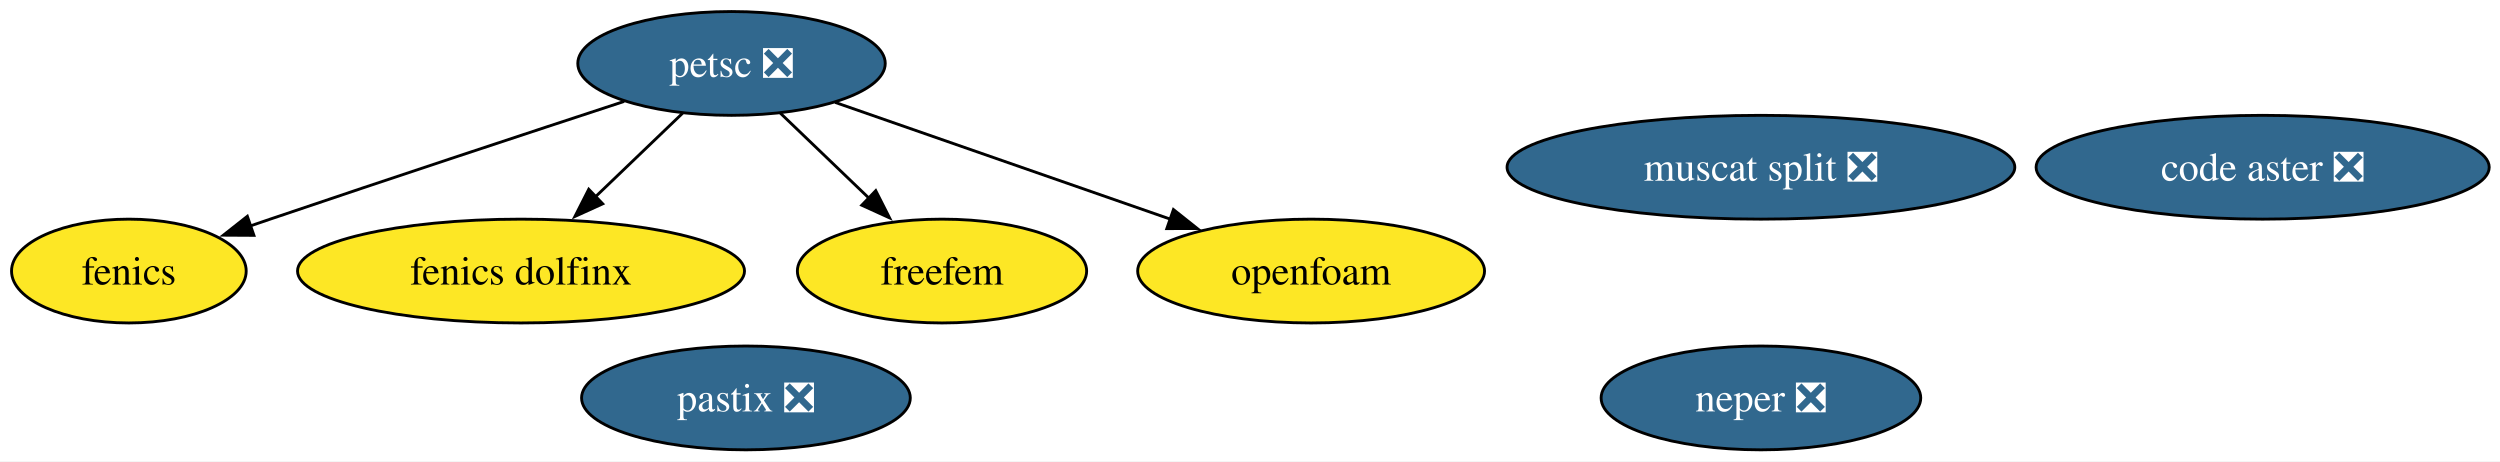
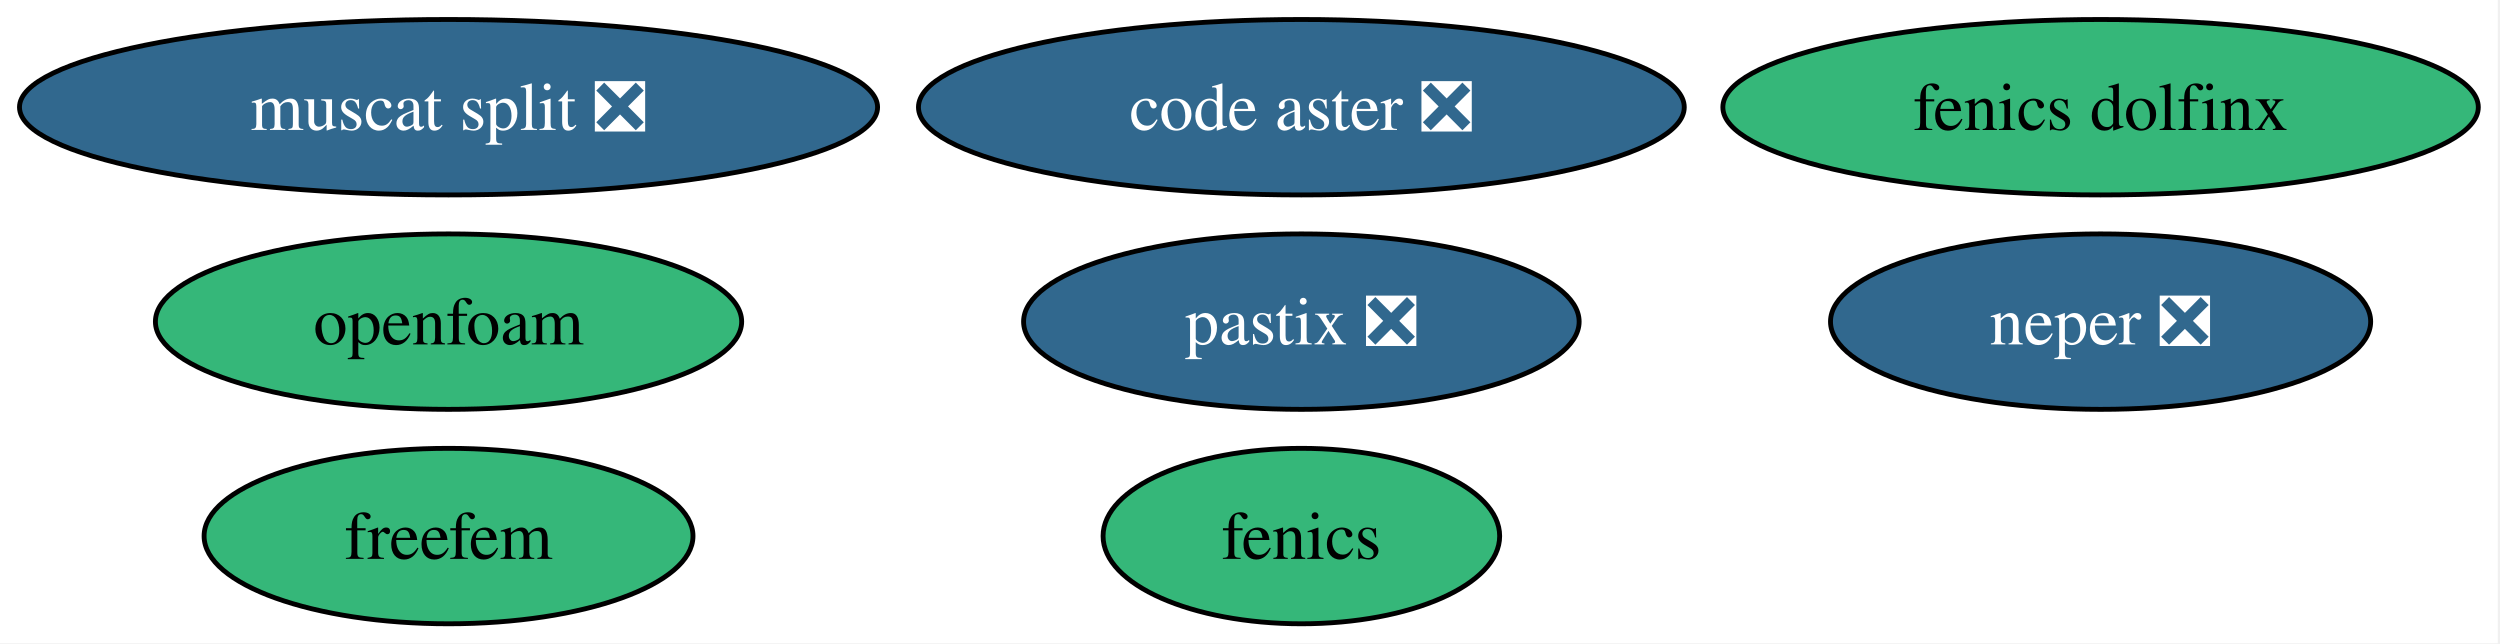
- <svg xmlns="http://www.w3.org/2000/svg" xmlns:xlink="http://www.w3.org/1999/xlink" width="867pt" height="160pt" viewBox="0.00 0.00 867.00 160.00">
-   <g id="graph0" class="graph" transform="scale(1 1) rotate(0) translate(4 156)">
-     <polygon fill="white" stroke="none" points="-4,4 -4,-156 863.25,-156 863.25,4 -4,4" />
+ <svg xmlns="http://www.w3.org/2000/svg" xmlns:xlink="http://www.w3.org/1999/xlink" width="513pt" height="132pt" viewBox="0.00 0.00 513.00 132.00">
+   <g id="graph0" class="graph" transform="scale(1 1) rotate(0) translate(4 128)">
+     <polygon fill="white" stroke="none" points="-4,4 -4,-128 508.55,-128 508.55,4 -4,4" />
    <g id="node1" class="node">
      <g id="a_node1">
        <a xlink:href="https://github.com/conda-forge/fenics-feedstock" xlink:title="fenics">
-           <ellipse fill="#fde725" stroke="black" cx="40.69" cy="-62" rx="40.69" ry="18" />
-           <text xml:space="preserve" text-anchor="middle" x="40.69" y="-57.33" font-family="Times,serif" font-size="14.00">fenics</text>
+           <ellipse fill="#35b779" stroke="black" cx="263.04" cy="-18" rx="40.69" ry="18" />
+           <text xml:space="preserve" text-anchor="middle" x="263.04" y="-13.32" font-family="Times,serif" font-size="14.00">fenics</text>
        </a>
      </g>
    </g>
    <g id="node2" class="node">
      <g id="a_node2">
-         <a xlink:href="https://github.com/conda-forge/petsc-feedstock/pull/269" xlink:title="petsc ❎">
-           <ellipse fill="#31688e" stroke="black" cx="249.69" cy="-134" rx="53.31" ry="18" />
-           <text xml:space="preserve" text-anchor="middle" x="249.69" y="-129.32" font-family="Times,serif" font-size="14.00" fill="white">petsc ❎</text>
+         <a xlink:href="https://github.com/conda-forge/neper-feedstock/pull/26" xlink:title="neper ❎">
+           <ellipse fill="#31688e" stroke="black" cx="427.04" cy="-62" rx="55.42" ry="18" />
+           <text xml:space="preserve" text-anchor="middle" x="427.04" y="-57.33" font-family="Times,serif" font-size="14.00" fill="white">neper ❎</text>
        </a>
      </g>
    </g>
-     <g id="edge1" class="edge">
-       <path fill="none" stroke="black" d="M212.46,-120.83C180,-110.18 131.67,-94.24 89.69,-80 87.45,-79.24 85.17,-78.46 82.86,-77.67" />
-       <polygon fill="black" stroke="black" points="84.06,-74.38 73.46,-74.44 81.78,-81 84.06,-74.38" />
+     <g id="node3" class="node">
+       <g id="a_node3">
+         <a xlink:href="https://github.com/conda-forge/fenics-dolfinx-feedstock" xlink:title="fenics dolfinx">
+           <ellipse fill="#35b779" stroke="black" cx="427.04" cy="-106" rx="77.51" ry="18" />
+           <text xml:space="preserve" text-anchor="middle" x="427.04" y="-101.33" font-family="Times,serif" font-size="14.00">fenics dolfinx</text>
+         </a>
+       </g>
    </g>
    <g id="node4" class="node">
      <g id="a_node4">
-         <a xlink:href="https://github.com/conda-forge/fenics-dolfinx-feedstock" xlink:title="fenics dolfinx">
-           <ellipse fill="#fde725" stroke="black" cx="176.69" cy="-62" rx="77.51" ry="18" />
-           <text xml:space="preserve" text-anchor="middle" x="176.69" y="-57.33" font-family="Times,serif" font-size="14.00">fenics dolfinx</text>
+         <a xlink:href="https://github.com/conda-forge/freefem-feedstock" xlink:title="freefem">
+           <ellipse fill="#35b779" stroke="black" cx="88.04" cy="-18" rx="50.16" ry="18" />
+           <text xml:space="preserve" text-anchor="middle" x="88.04" y="-13.32" font-family="Times,serif" font-size="14.00">freefem</text>
        </a>
      </g>
    </g>
-     <g id="edge2" class="edge">
-       <path fill="none" stroke="black" d="M232.75,-116.76C223.74,-108.12 212.46,-97.3 202.39,-87.65" />
-       <polygon fill="black" stroke="black" points="205.02,-85.32 195.38,-80.93 200.18,-90.37 205.02,-85.32" />
-     </g>
    <g id="node5" class="node">
      <g id="a_node5">
-         <a xlink:href="https://github.com/conda-forge/freefem-feedstock" xlink:title="freefem">
-           <ellipse fill="#fde725" stroke="black" cx="322.69" cy="-62" rx="50.16" ry="18" />
-           <text xml:space="preserve" text-anchor="middle" x="322.69" y="-57.33" font-family="Times,serif" font-size="14.00">freefem</text>
-         </a>
-       </g>
-     </g>
-     <g id="edge3" class="edge">
-       <path fill="none" stroke="black" d="M266.62,-116.76C275.76,-107.99 287.24,-96.99 297.42,-87.22" />
-       <polygon fill="black" stroke="black" points="299.71,-89.88 304.5,-80.44 294.86,-84.83 299.71,-89.88" />
-     </g>
-     <g id="node9" class="node">
-       <g id="a_node9">
-         <a xlink:href="https://github.com/conda-forge/openfoam-feedstock" xlink:title="openfoam">
-           <ellipse fill="#fde725" stroke="black" cx="450.69" cy="-62" rx="60.15" ry="18" />
-           <text xml:space="preserve" text-anchor="middle" x="450.69" y="-57.33" font-family="Times,serif" font-size="14.00">openfoam</text>
-         </a>
-       </g>
-     </g>
-     <g id="edge4" class="edge">
-       <path fill="none" stroke="black" d="M285.62,-120.49C318.06,-109.19 366.06,-92.47 401.95,-79.97" />
-       <polygon fill="black" stroke="black" points="402.95,-83.33 411.24,-76.74 400.65,-76.72 402.95,-83.33" />
-     </g>
-     <g id="node3" class="node">
-       <g id="a_node3">
-         <a xlink:href="https://github.com/conda-forge/neper-feedstock/pull/26" xlink:title="neper ❎">
-           <ellipse fill="#31688e" stroke="black" cx="606.69" cy="-18" rx="55.42" ry="18" />
-           <text xml:space="preserve" text-anchor="middle" x="606.69" y="-13.32" font-family="Times,serif" font-size="14.00" fill="white">neper ❎</text>
+         <a xlink:href="https://github.com/conda-forge/code-aster-feedstock/pull/148" xlink:title="code aster ❎">
+           <ellipse fill="#31688e" stroke="black" cx="263.04" cy="-106" rx="78.57" ry="18" />
+           <text xml:space="preserve" text-anchor="middle" x="263.04" y="-101.33" font-family="Times,serif" font-size="14.00" fill="white">code aster ❎</text>
        </a>
      </g>
    </g>
    <g id="node6" class="node">
      <g id="a_node6">
-         <a xlink:href="https://github.com/conda-forge/code-aster-feedstock/pull/148" xlink:title="code aster ❎">
-           <ellipse fill="#31688e" stroke="black" cx="780.69" cy="-98" rx="78.57" ry="18" />
-           <text xml:space="preserve" text-anchor="middle" x="780.69" y="-93.33" font-family="Times,serif" font-size="14.00" fill="white">code aster ❎</text>
+         <a xlink:href="https://github.com/conda-forge/muscat-split-feedstock/pull/50" xlink:title="muscat split ❎">
+           <ellipse fill="#31688e" stroke="black" cx="88.04" cy="-106" rx="88.04" ry="18" />
+           <text xml:space="preserve" text-anchor="middle" x="88.04" y="-101.33" font-family="Times,serif" font-size="14.00" fill="white">muscat split ❎</text>
        </a>
      </g>
    </g>
    <g id="node7" class="node">
      <g id="a_node7">
-         <a xlink:href="https://github.com/conda-forge/muscat-split-feedstock/pull/50" xlink:title="muscat split ❎">
-           <ellipse fill="#31688e" stroke="black" cx="606.69" cy="-98" rx="88.04" ry="18" />
-           <text xml:space="preserve" text-anchor="middle" x="606.69" y="-93.33" font-family="Times,serif" font-size="14.00" fill="white">muscat split ❎</text>
+         <a xlink:href="https://github.com/conda-forge/pastix-feedstock/pull/14" xlink:title="pastix ❎">
+           <ellipse fill="#31688e" stroke="black" cx="263.04" cy="-62" rx="57" ry="18" />
+           <text xml:space="preserve" text-anchor="middle" x="263.04" y="-57.33" font-family="Times,serif" font-size="14.00" fill="white">pastix ❎</text>
        </a>
      </g>
    </g>
    <g id="node8" class="node">
      <g id="a_node8">
-         <a xlink:href="https://github.com/conda-forge/pastix-feedstock/pull/14" xlink:title="pastix ❎">
-           <ellipse fill="#31688e" stroke="black" cx="254.69" cy="-18" rx="57" ry="18" />
-           <text xml:space="preserve" text-anchor="middle" x="254.69" y="-13.32" font-family="Times,serif" font-size="14.00" fill="white">pastix ❎</text>
+         <a xlink:href="https://github.com/conda-forge/openfoam-feedstock" xlink:title="openfoam">
+           <ellipse fill="#35b779" stroke="black" cx="88.04" cy="-62" rx="60.15" ry="18" />
+           <text xml:space="preserve" text-anchor="middle" x="88.04" y="-57.33" font-family="Times,serif" font-size="14.00">openfoam</text>
        </a>
      </g>
    </g>
  </g>
</svg>
